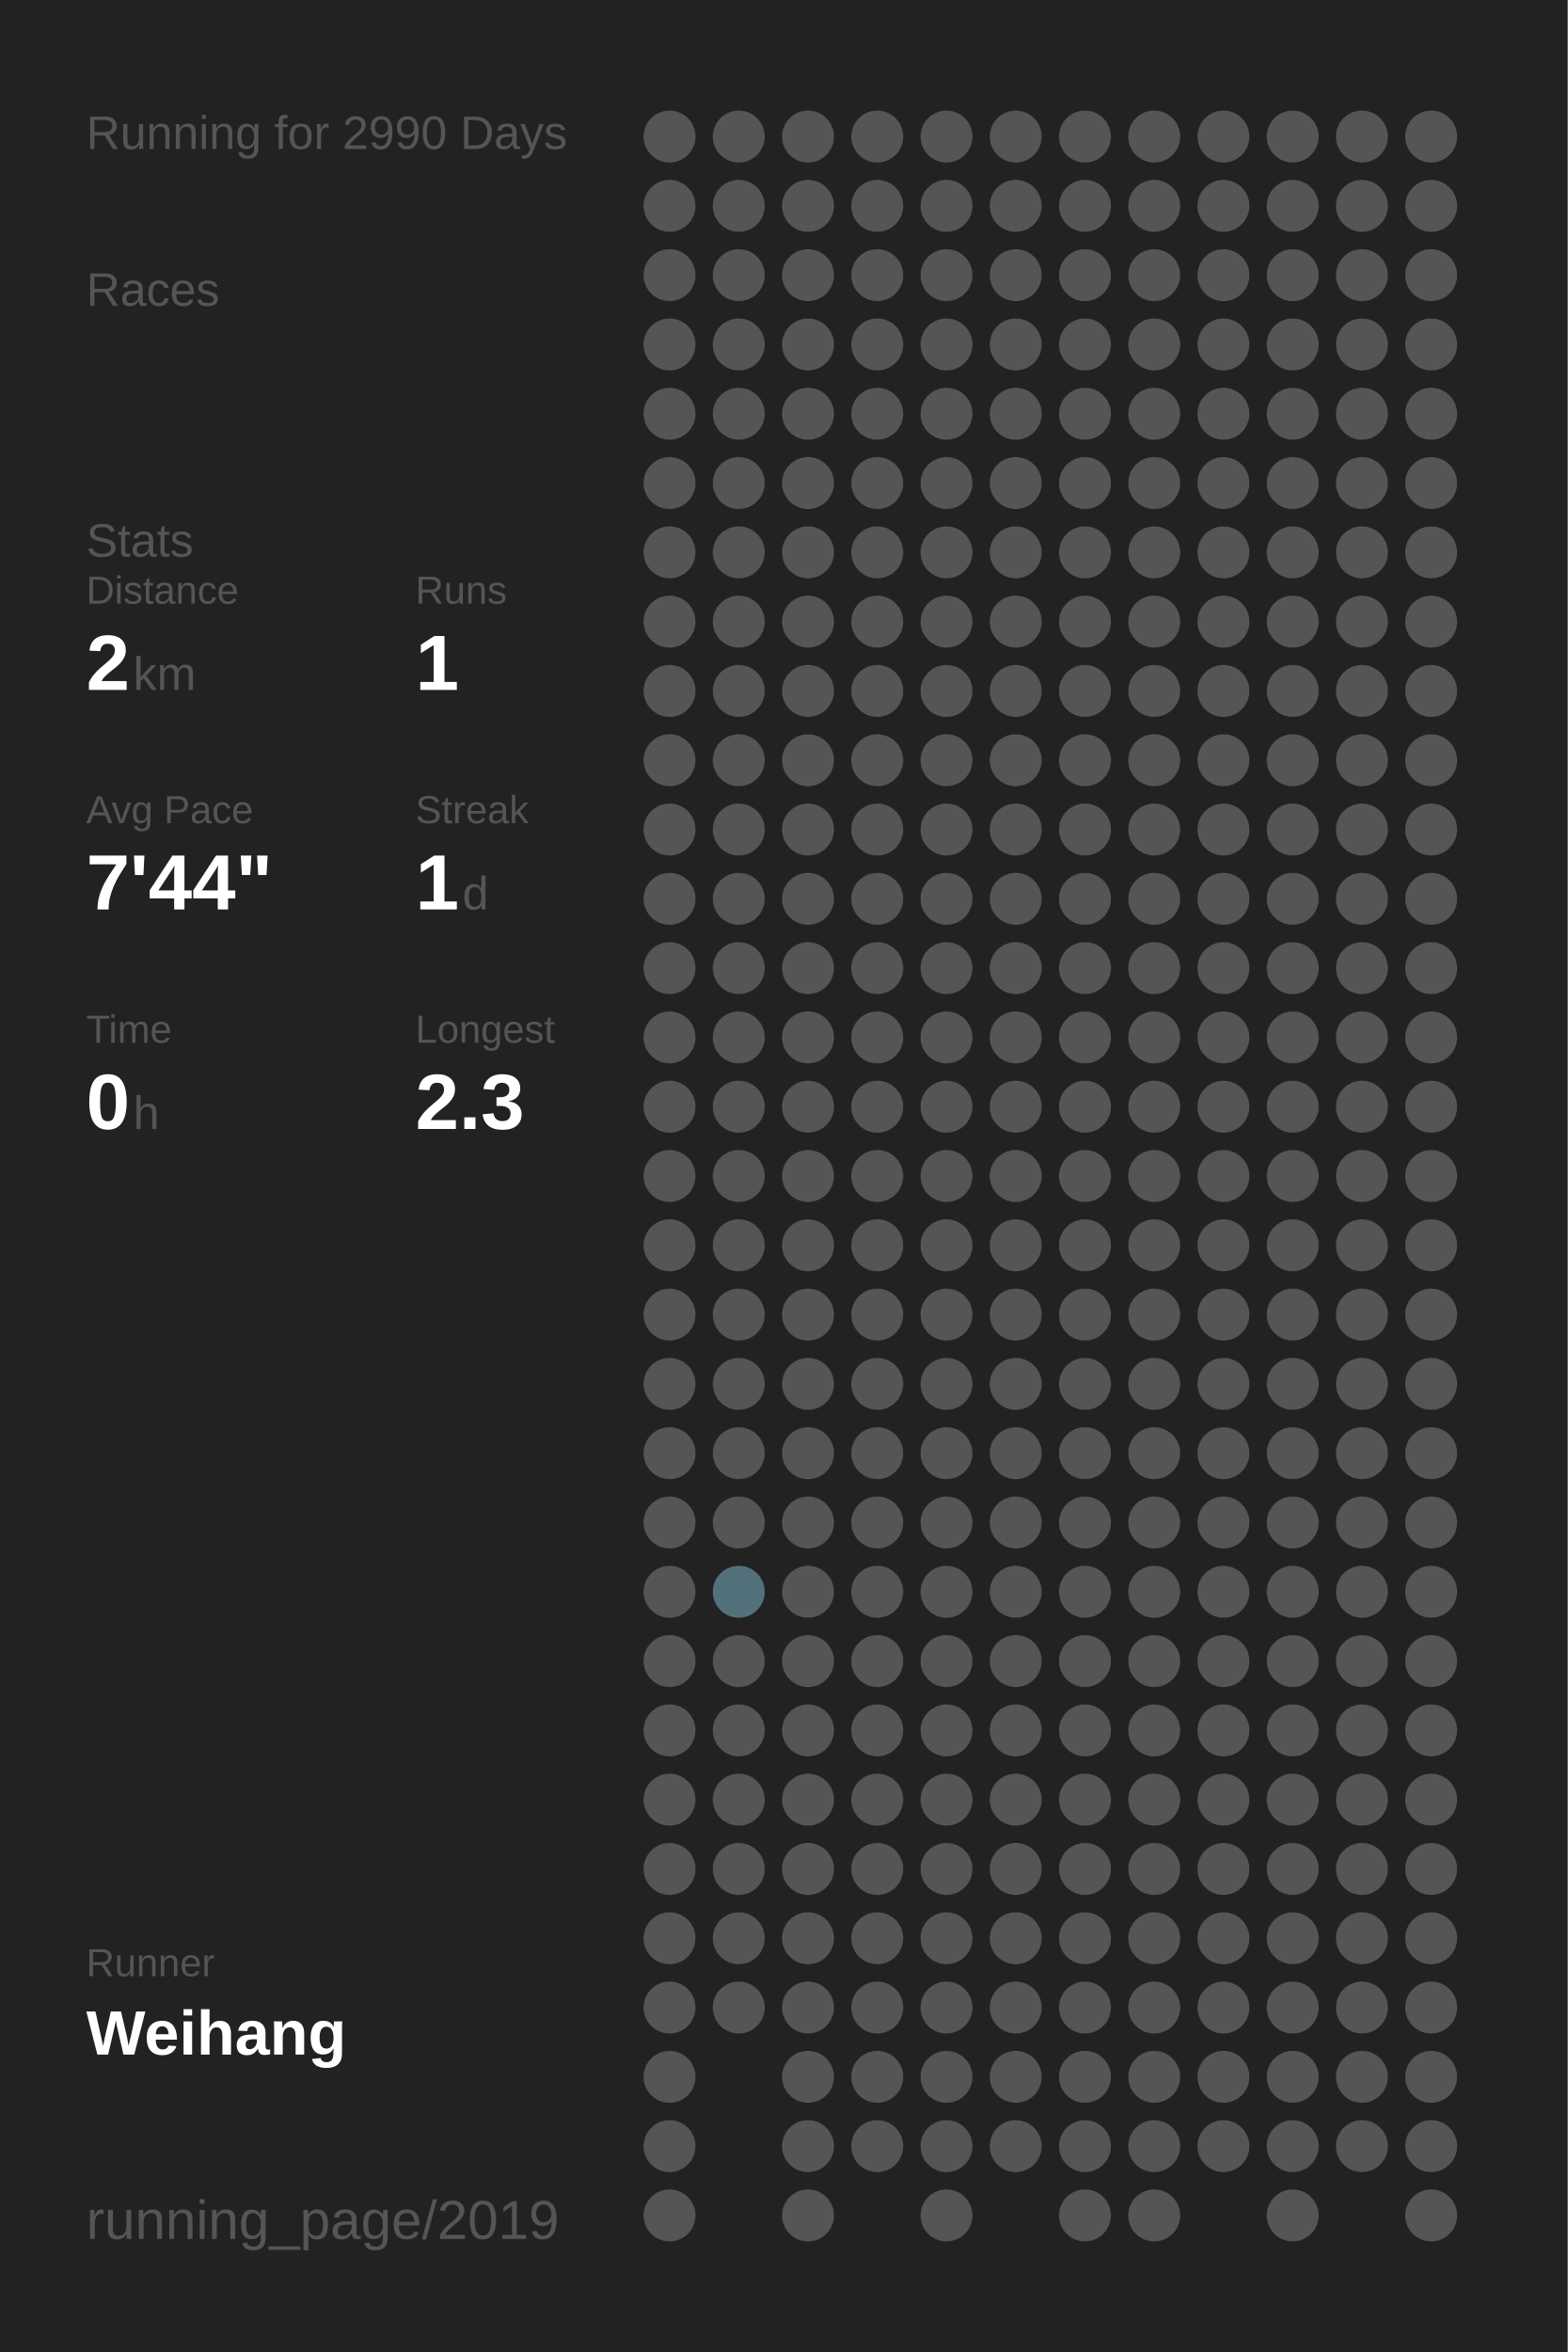
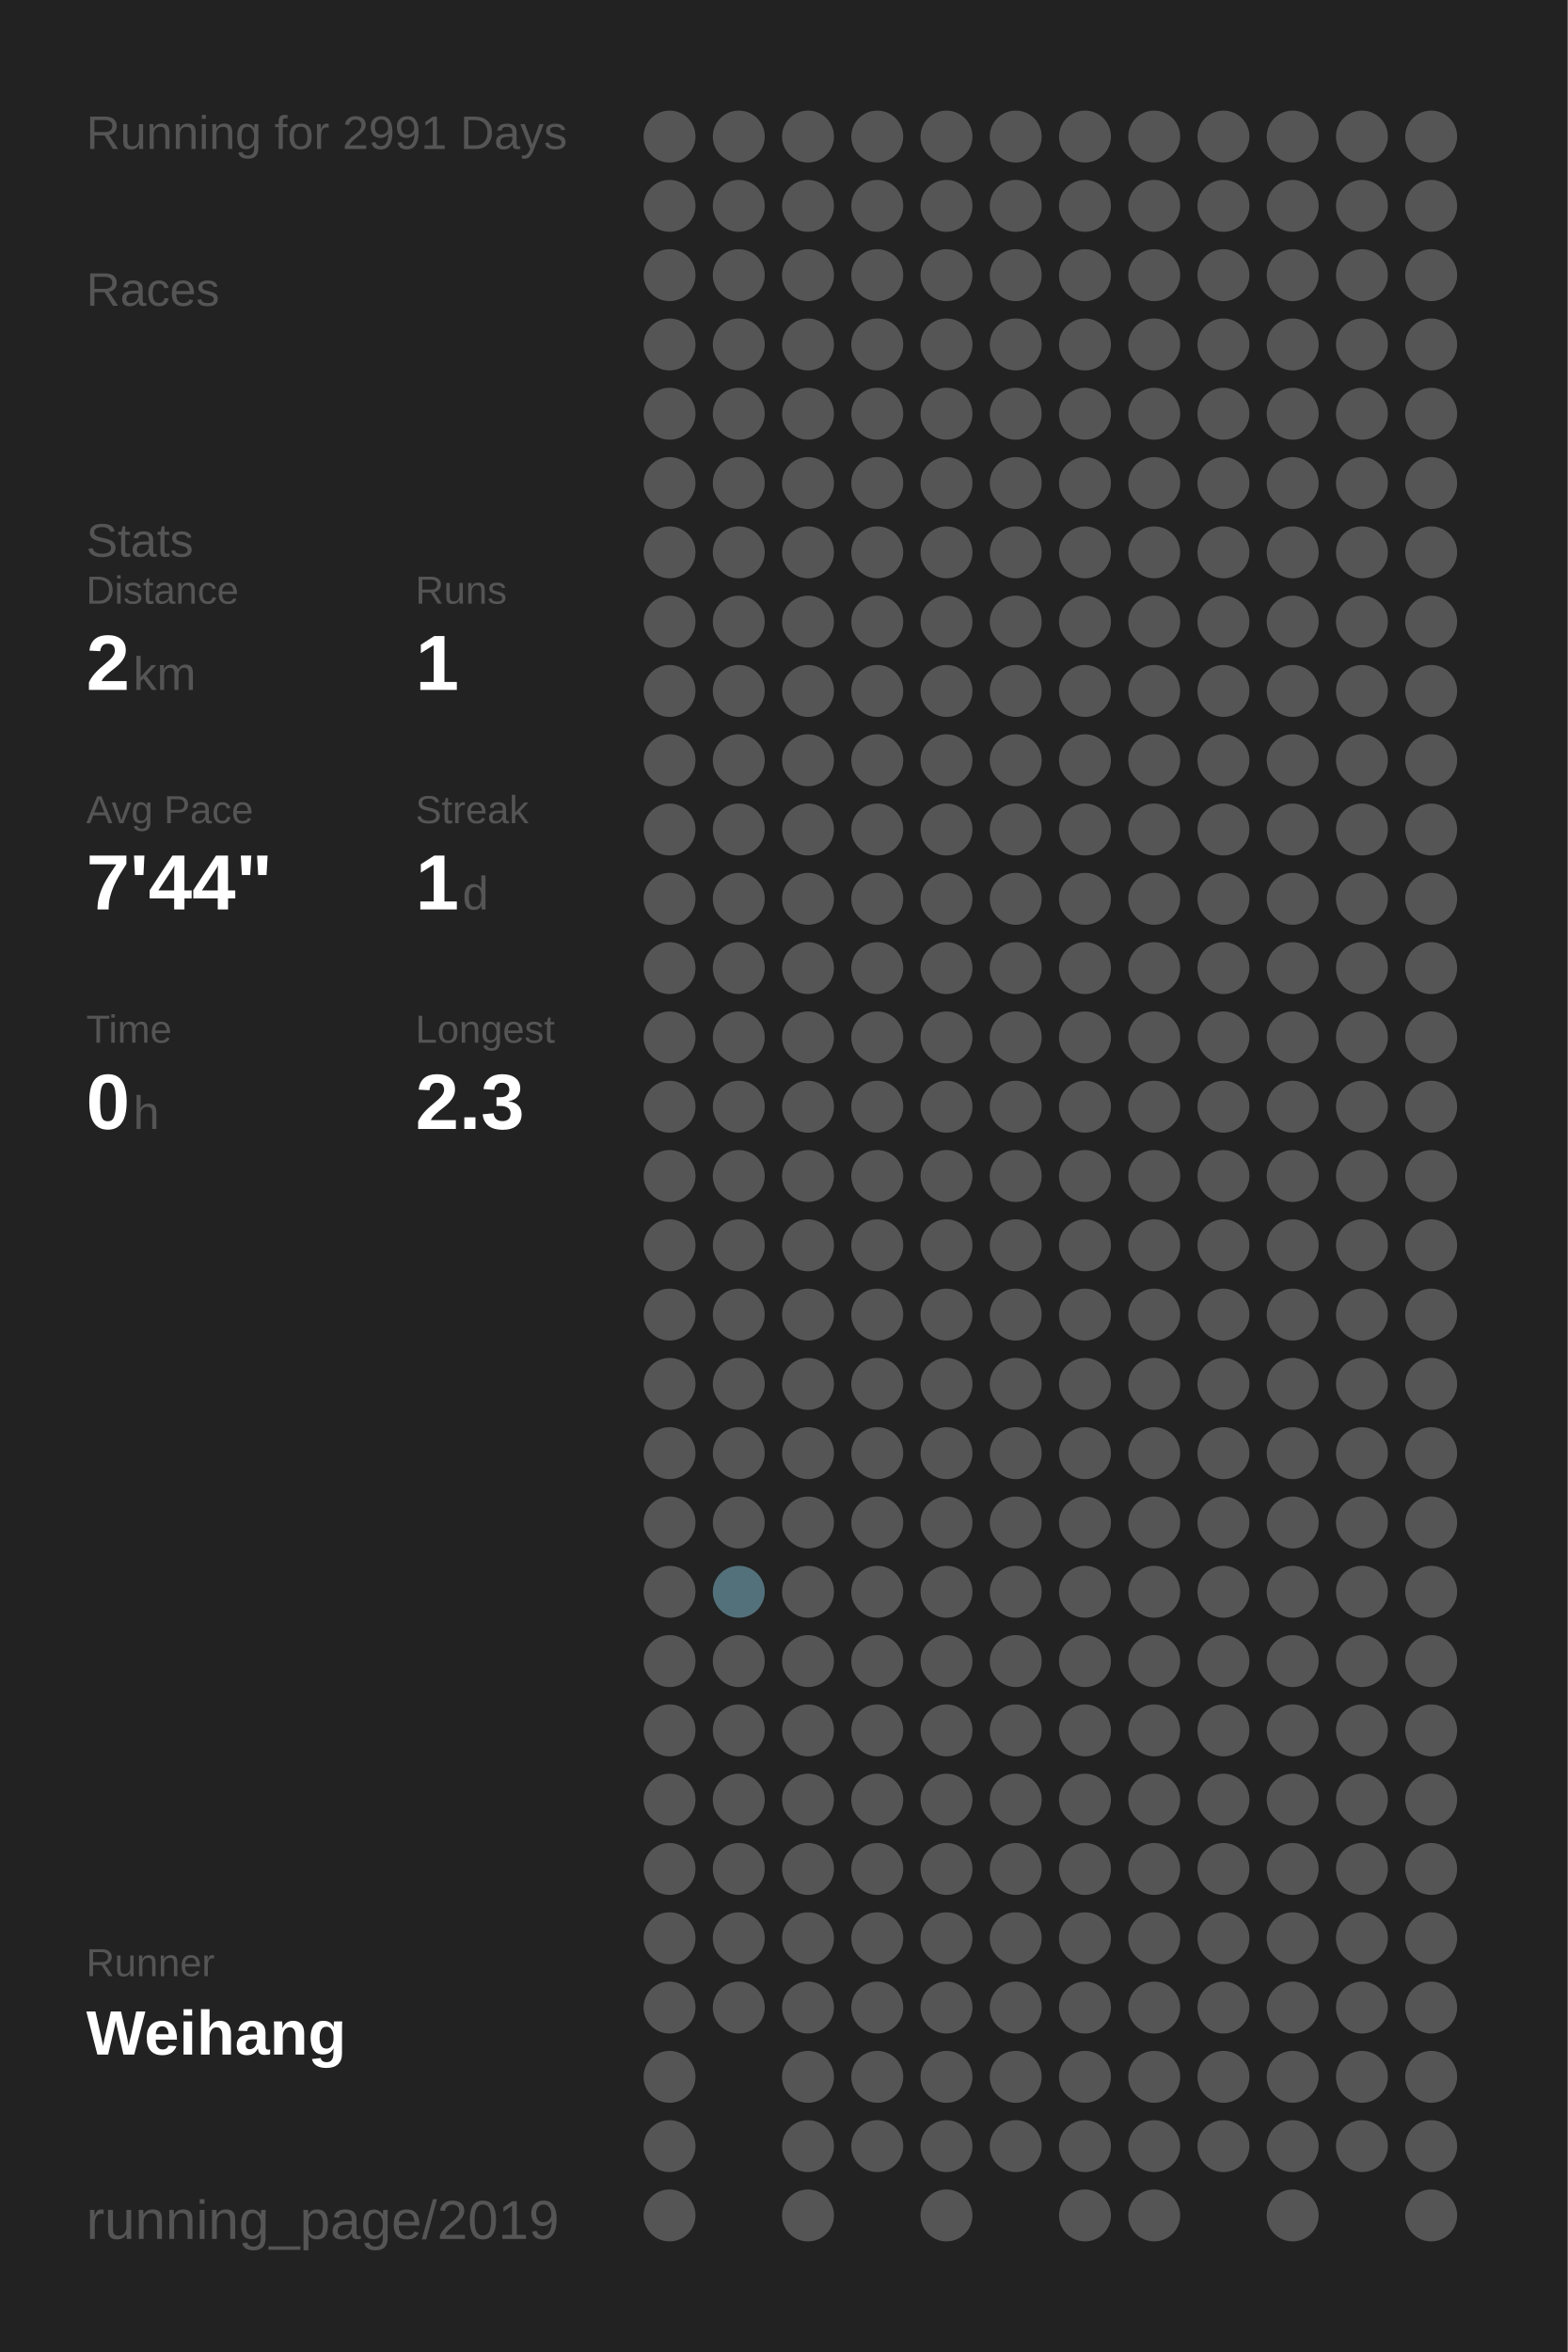
<svg xmlns="http://www.w3.org/2000/svg" baseProfile="full" height="300mm" version="1.1" viewBox="0,0,200,300" width="200mm">
  <defs />
  <rect fill="#222222" height="300" width="200" x="0" y="0" />
-   <text fill="#555555" style="font-size:6px; font-family:Arial;" x="11" y="19">Running for 2990 Days</text>
+   <text fill="#555555" style="font-size:6px; font-family:Arial;" x="11" y="19">Running for 2991 Days</text>
  <text fill="#555555" style="font-size:6px; font-family:Arial;" x="11" y="39">Races</text>
  <text fill="#555555" style="font-size:6px; font-family:Arial;" x="11" y="71">Stats</text>
  <text fill="#555555" style="font-size:5px; font-family:Arial;" x="11" y="77">Distance</text>
  <text fill="#FFFFFF" style="font-size:10px; font-family:Arial; font-weight:bold;" x="11" y="88">2</text>
  <text fill="#555555" style="font-size:6px; font-family:Arial;" x="17" y="88">km</text>
  <text fill="#555555" style="font-size:5px; font-family:Arial;" x="53" y="77">Runs</text>
  <text fill="#FFFFFF" style="font-size:10px; font-family:Arial; font-weight:bold;" x="53" y="88">1</text>
  <text fill="#555555" style="font-size:5px; font-family:Arial;" x="11" y="105">Avg Pace</text>
  <text fill="#FFFFFF" style="font-size:10px; font-family:Arial; font-weight:bold;" x="11" y="116">7'44"</text>
  <text fill="#555555" style="font-size:5px; font-family:Arial;" x="53" y="105">Streak</text>
  <text fill="#FFFFFF" style="font-size:10px; font-family:Arial; font-weight:bold;" x="53" y="116">1</text>
  <text fill="#555555" style="font-size:6px; font-family:Arial;" x="59" y="116">d</text>
  <text fill="#555555" style="font-size:5px; font-family:Arial;" x="11" y="133">Time</text>
  <text fill="#FFFFFF" style="font-size:10px; font-family:Arial; font-weight:bold;" x="11" y="144">0</text>
  <text fill="#555555" style="font-size:6px; font-family:Arial;" x="17" y="144">h</text>
  <text fill="#555555" style="font-size:5px; font-family:Arial;" x="53" y="133">Longest</text>
  <text fill="#FFFFFF" style="font-size:10px; font-family:Arial; font-weight:bold;" x="53" y="144">2.3</text>
  <text fill="#555555" style="font-size:5px; font-family:Arial;" x="11" y="252.065">Runner</text>
  <text fill="#FFFFFF" style="font-size:8px; font-family:Arial; font-weight:bold;" x="11" y="262.065">Weihang</text>
  <text fill="#555555" style="font-size:7px; font-family:Arial;" x="11" y="285.581">running_page/2019</text>
  <circle cx="85.417" cy="17.419" fill="#555555" r="3.312" />
  <circle cx="85.417" cy="26.258" fill="#555555" r="3.312" />
  <circle cx="85.417" cy="35.097" fill="#555555" r="3.312" />
  <circle cx="85.417" cy="43.935" fill="#555555" r="3.312" />
  <circle cx="85.417" cy="52.774" fill="#555555" r="3.312" />
  <circle cx="85.417" cy="61.613" fill="#555555" r="3.312" />
  <circle cx="85.417" cy="70.452" fill="#555555" r="3.312" />
  <circle cx="85.417" cy="79.29" fill="#555555" r="3.312" />
  <circle cx="85.417" cy="88.129" fill="#555555" r="3.312" />
  <circle cx="85.417" cy="96.968" fill="#555555" r="3.312" />
  <circle cx="85.417" cy="105.806" fill="#555555" r="3.312" />
  <circle cx="85.417" cy="114.645" fill="#555555" r="3.312" />
  <circle cx="85.417" cy="123.484" fill="#555555" r="3.312" />
  <circle cx="85.417" cy="132.323" fill="#555555" r="3.312" />
  <circle cx="85.417" cy="141.161" fill="#555555" r="3.312" />
  <circle cx="85.417" cy="150" fill="#555555" r="3.312" />
  <circle cx="85.417" cy="158.839" fill="#555555" r="3.312" />
  <circle cx="85.417" cy="167.677" fill="#555555" r="3.312" />
  <circle cx="85.417" cy="176.516" fill="#555555" r="3.312" />
  <circle cx="85.417" cy="185.355" fill="#555555" r="3.312" />
  <circle cx="85.417" cy="194.194" fill="#555555" r="3.312" />
  <circle cx="85.417" cy="203.032" fill="#555555" r="3.312" />
  <circle cx="85.417" cy="211.871" fill="#555555" r="3.312" />
  <circle cx="85.417" cy="220.71" fill="#555555" r="3.312" />
  <circle cx="85.417" cy="229.548" fill="#555555" r="3.312" />
  <circle cx="85.417" cy="238.387" fill="#555555" r="3.312" />
  <circle cx="85.417" cy="247.226" fill="#555555" r="3.312" />
  <circle cx="85.417" cy="256.065" fill="#555555" r="3.312" />
  <circle cx="85.417" cy="264.903" fill="#555555" r="3.312" />
  <circle cx="85.417" cy="273.742" fill="#555555" r="3.312" />
  <circle cx="85.417" cy="282.581" fill="#555555" r="3.312" />
  <circle cx="94.25" cy="17.419" fill="#555555" r="3.312" />
  <circle cx="94.25" cy="26.258" fill="#555555" r="3.312" />
  <circle cx="94.25" cy="35.097" fill="#555555" r="3.312" />
  <circle cx="94.25" cy="43.935" fill="#555555" r="3.312" />
  <circle cx="94.25" cy="52.774" fill="#555555" r="3.312" />
  <circle cx="94.25" cy="61.613" fill="#555555" r="3.312" />
  <circle cx="94.25" cy="70.452" fill="#555555" r="3.312" />
  <circle cx="94.25" cy="79.29" fill="#555555" r="3.312" />
  <circle cx="94.25" cy="88.129" fill="#555555" r="3.312" />
  <circle cx="94.25" cy="96.968" fill="#555555" r="3.312" />
  <circle cx="94.25" cy="105.806" fill="#555555" r="3.312" />
  <circle cx="94.25" cy="114.645" fill="#555555" r="3.312" />
  <circle cx="94.25" cy="123.484" fill="#555555" r="3.312" />
  <circle cx="94.25" cy="132.323" fill="#555555" r="3.312" />
  <circle cx="94.25" cy="141.161" fill="#555555" r="3.312" />
  <circle cx="94.25" cy="150" fill="#555555" r="3.312" />
  <circle cx="94.25" cy="158.839" fill="#555555" r="3.312" />
  <circle cx="94.25" cy="167.677" fill="#555555" r="3.312" />
  <circle cx="94.25" cy="176.516" fill="#555555" r="3.312" />
  <circle cx="94.25" cy="185.355" fill="#555555" r="3.312" />
  <circle cx="94.25" cy="194.194" fill="#555555" r="3.312" />
  <circle cx="94.25" cy="203.032" fill="#53717b" r="3.312" />
  <circle cx="94.25" cy="211.871" fill="#555555" r="3.312" />
  <circle cx="94.25" cy="220.71" fill="#555555" r="3.312" />
  <circle cx="94.25" cy="229.548" fill="#555555" r="3.312" />
  <circle cx="94.25" cy="238.387" fill="#555555" r="3.312" />
  <circle cx="94.25" cy="247.226" fill="#555555" r="3.312" />
  <circle cx="94.25" cy="256.065" fill="#555555" r="3.312" />
  <circle cx="103.083" cy="17.419" fill="#555555" r="3.312" />
  <circle cx="103.083" cy="26.258" fill="#555555" r="3.312" />
  <circle cx="103.083" cy="35.097" fill="#555555" r="3.312" />
  <circle cx="103.083" cy="43.935" fill="#555555" r="3.312" />
  <circle cx="103.083" cy="52.774" fill="#555555" r="3.312" />
  <circle cx="103.083" cy="61.613" fill="#555555" r="3.312" />
  <circle cx="103.083" cy="70.452" fill="#555555" r="3.312" />
  <circle cx="103.083" cy="79.29" fill="#555555" r="3.312" />
  <circle cx="103.083" cy="88.129" fill="#555555" r="3.312" />
  <circle cx="103.083" cy="96.968" fill="#555555" r="3.312" />
  <circle cx="103.083" cy="105.806" fill="#555555" r="3.312" />
  <circle cx="103.083" cy="114.645" fill="#555555" r="3.312" />
  <circle cx="103.083" cy="123.484" fill="#555555" r="3.312" />
  <circle cx="103.083" cy="132.323" fill="#555555" r="3.312" />
  <circle cx="103.083" cy="141.161" fill="#555555" r="3.312" />
  <circle cx="103.083" cy="150" fill="#555555" r="3.312" />
  <circle cx="103.083" cy="158.839" fill="#555555" r="3.312" />
  <circle cx="103.083" cy="167.677" fill="#555555" r="3.312" />
  <circle cx="103.083" cy="176.516" fill="#555555" r="3.312" />
  <circle cx="103.083" cy="185.355" fill="#555555" r="3.312" />
  <circle cx="103.083" cy="194.194" fill="#555555" r="3.312" />
  <circle cx="103.083" cy="203.032" fill="#555555" r="3.312" />
  <circle cx="103.083" cy="211.871" fill="#555555" r="3.312" />
  <circle cx="103.083" cy="220.71" fill="#555555" r="3.312" />
  <circle cx="103.083" cy="229.548" fill="#555555" r="3.312" />
  <circle cx="103.083" cy="238.387" fill="#555555" r="3.312" />
  <circle cx="103.083" cy="247.226" fill="#555555" r="3.312" />
  <circle cx="103.083" cy="256.065" fill="#555555" r="3.312" />
  <circle cx="103.083" cy="264.903" fill="#555555" r="3.312" />
  <circle cx="103.083" cy="273.742" fill="#555555" r="3.312" />
  <circle cx="103.083" cy="282.581" fill="#555555" r="3.312" />
  <circle cx="111.917" cy="17.419" fill="#555555" r="3.312" />
  <circle cx="111.917" cy="26.258" fill="#555555" r="3.312" />
  <circle cx="111.917" cy="35.097" fill="#555555" r="3.312" />
  <circle cx="111.917" cy="43.935" fill="#555555" r="3.312" />
  <circle cx="111.917" cy="52.774" fill="#555555" r="3.312" />
  <circle cx="111.917" cy="61.613" fill="#555555" r="3.312" />
  <circle cx="111.917" cy="70.452" fill="#555555" r="3.312" />
  <circle cx="111.917" cy="79.29" fill="#555555" r="3.312" />
  <circle cx="111.917" cy="88.129" fill="#555555" r="3.312" />
  <circle cx="111.917" cy="96.968" fill="#555555" r="3.312" />
  <circle cx="111.917" cy="105.806" fill="#555555" r="3.312" />
  <circle cx="111.917" cy="114.645" fill="#555555" r="3.312" />
  <circle cx="111.917" cy="123.484" fill="#555555" r="3.312" />
  <circle cx="111.917" cy="132.323" fill="#555555" r="3.312" />
  <circle cx="111.917" cy="141.161" fill="#555555" r="3.312" />
  <circle cx="111.917" cy="150" fill="#555555" r="3.312" />
  <circle cx="111.917" cy="158.839" fill="#555555" r="3.312" />
  <circle cx="111.917" cy="167.677" fill="#555555" r="3.312" />
  <circle cx="111.917" cy="176.516" fill="#555555" r="3.312" />
  <circle cx="111.917" cy="185.355" fill="#555555" r="3.312" />
  <circle cx="111.917" cy="194.194" fill="#555555" r="3.312" />
  <circle cx="111.917" cy="203.032" fill="#555555" r="3.312" />
  <circle cx="111.917" cy="211.871" fill="#555555" r="3.312" />
  <circle cx="111.917" cy="220.71" fill="#555555" r="3.312" />
  <circle cx="111.917" cy="229.548" fill="#555555" r="3.312" />
  <circle cx="111.917" cy="238.387" fill="#555555" r="3.312" />
  <circle cx="111.917" cy="247.226" fill="#555555" r="3.312" />
  <circle cx="111.917" cy="256.065" fill="#555555" r="3.312" />
  <circle cx="111.917" cy="264.903" fill="#555555" r="3.312" />
  <circle cx="111.917" cy="273.742" fill="#555555" r="3.312" />
  <circle cx="120.75" cy="17.419" fill="#555555" r="3.312" />
  <circle cx="120.75" cy="26.258" fill="#555555" r="3.312" />
  <circle cx="120.75" cy="35.097" fill="#555555" r="3.312" />
  <circle cx="120.75" cy="43.935" fill="#555555" r="3.312" />
  <circle cx="120.75" cy="52.774" fill="#555555" r="3.312" />
  <circle cx="120.75" cy="61.613" fill="#555555" r="3.312" />
  <circle cx="120.75" cy="70.452" fill="#555555" r="3.312" />
  <circle cx="120.75" cy="79.29" fill="#555555" r="3.312" />
  <circle cx="120.75" cy="88.129" fill="#555555" r="3.312" />
  <circle cx="120.75" cy="96.968" fill="#555555" r="3.312" />
  <circle cx="120.75" cy="105.806" fill="#555555" r="3.312" />
  <circle cx="120.75" cy="114.645" fill="#555555" r="3.312" />
  <circle cx="120.75" cy="123.484" fill="#555555" r="3.312" />
  <circle cx="120.75" cy="132.323" fill="#555555" r="3.312" />
  <circle cx="120.75" cy="141.161" fill="#555555" r="3.312" />
  <circle cx="120.75" cy="150" fill="#555555" r="3.312" />
  <circle cx="120.75" cy="158.839" fill="#555555" r="3.312" />
  <circle cx="120.75" cy="167.677" fill="#555555" r="3.312" />
  <circle cx="120.75" cy="176.516" fill="#555555" r="3.312" />
  <circle cx="120.75" cy="185.355" fill="#555555" r="3.312" />
  <circle cx="120.75" cy="194.194" fill="#555555" r="3.312" />
  <circle cx="120.75" cy="203.032" fill="#555555" r="3.312" />
  <circle cx="120.75" cy="211.871" fill="#555555" r="3.312" />
  <circle cx="120.75" cy="220.71" fill="#555555" r="3.312" />
  <circle cx="120.75" cy="229.548" fill="#555555" r="3.312" />
  <circle cx="120.75" cy="238.387" fill="#555555" r="3.312" />
  <circle cx="120.75" cy="247.226" fill="#555555" r="3.312" />
  <circle cx="120.75" cy="256.065" fill="#555555" r="3.312" />
  <circle cx="120.75" cy="264.903" fill="#555555" r="3.312" />
  <circle cx="120.75" cy="273.742" fill="#555555" r="3.312" />
  <circle cx="120.75" cy="282.581" fill="#555555" r="3.312" />
  <circle cx="129.583" cy="17.419" fill="#555555" r="3.312" />
  <circle cx="129.583" cy="26.258" fill="#555555" r="3.312" />
  <circle cx="129.583" cy="35.097" fill="#555555" r="3.312" />
  <circle cx="129.583" cy="43.935" fill="#555555" r="3.312" />
  <circle cx="129.583" cy="52.774" fill="#555555" r="3.312" />
  <circle cx="129.583" cy="61.613" fill="#555555" r="3.312" />
  <circle cx="129.583" cy="70.452" fill="#555555" r="3.312" />
  <circle cx="129.583" cy="79.29" fill="#555555" r="3.312" />
  <circle cx="129.583" cy="88.129" fill="#555555" r="3.312" />
  <circle cx="129.583" cy="96.968" fill="#555555" r="3.312" />
  <circle cx="129.583" cy="105.806" fill="#555555" r="3.312" />
  <circle cx="129.583" cy="114.645" fill="#555555" r="3.312" />
  <circle cx="129.583" cy="123.484" fill="#555555" r="3.312" />
  <circle cx="129.583" cy="132.323" fill="#555555" r="3.312" />
  <circle cx="129.583" cy="141.161" fill="#555555" r="3.312" />
  <circle cx="129.583" cy="150" fill="#555555" r="3.312" />
  <circle cx="129.583" cy="158.839" fill="#555555" r="3.312" />
  <circle cx="129.583" cy="167.677" fill="#555555" r="3.312" />
  <circle cx="129.583" cy="176.516" fill="#555555" r="3.312" />
  <circle cx="129.583" cy="185.355" fill="#555555" r="3.312" />
  <circle cx="129.583" cy="194.194" fill="#555555" r="3.312" />
  <circle cx="129.583" cy="203.032" fill="#555555" r="3.312" />
  <circle cx="129.583" cy="211.871" fill="#555555" r="3.312" />
  <circle cx="129.583" cy="220.71" fill="#555555" r="3.312" />
  <circle cx="129.583" cy="229.548" fill="#555555" r="3.312" />
  <circle cx="129.583" cy="238.387" fill="#555555" r="3.312" />
  <circle cx="129.583" cy="247.226" fill="#555555" r="3.312" />
  <circle cx="129.583" cy="256.065" fill="#555555" r="3.312" />
  <circle cx="129.583" cy="264.903" fill="#555555" r="3.312" />
  <circle cx="129.583" cy="273.742" fill="#555555" r="3.312" />
  <circle cx="138.417" cy="17.419" fill="#555555" r="3.312" />
  <circle cx="138.417" cy="26.258" fill="#555555" r="3.312" />
  <circle cx="138.417" cy="35.097" fill="#555555" r="3.312" />
  <circle cx="138.417" cy="43.935" fill="#555555" r="3.312" />
  <circle cx="138.417" cy="52.774" fill="#555555" r="3.312" />
  <circle cx="138.417" cy="61.613" fill="#555555" r="3.312" />
  <circle cx="138.417" cy="70.452" fill="#555555" r="3.312" />
  <circle cx="138.417" cy="79.29" fill="#555555" r="3.312" />
  <circle cx="138.417" cy="88.129" fill="#555555" r="3.312" />
  <circle cx="138.417" cy="96.968" fill="#555555" r="3.312" />
  <circle cx="138.417" cy="105.806" fill="#555555" r="3.312" />
  <circle cx="138.417" cy="114.645" fill="#555555" r="3.312" />
  <circle cx="138.417" cy="123.484" fill="#555555" r="3.312" />
  <circle cx="138.417" cy="132.323" fill="#555555" r="3.312" />
  <circle cx="138.417" cy="141.161" fill="#555555" r="3.312" />
  <circle cx="138.417" cy="150" fill="#555555" r="3.312" />
  <circle cx="138.417" cy="158.839" fill="#555555" r="3.312" />
  <circle cx="138.417" cy="167.677" fill="#555555" r="3.312" />
  <circle cx="138.417" cy="176.516" fill="#555555" r="3.312" />
  <circle cx="138.417" cy="185.355" fill="#555555" r="3.312" />
  <circle cx="138.417" cy="194.194" fill="#555555" r="3.312" />
  <circle cx="138.417" cy="203.032" fill="#555555" r="3.312" />
  <circle cx="138.417" cy="211.871" fill="#555555" r="3.312" />
  <circle cx="138.417" cy="220.71" fill="#555555" r="3.312" />
  <circle cx="138.417" cy="229.548" fill="#555555" r="3.312" />
  <circle cx="138.417" cy="238.387" fill="#555555" r="3.312" />
  <circle cx="138.417" cy="247.226" fill="#555555" r="3.312" />
  <circle cx="138.417" cy="256.065" fill="#555555" r="3.312" />
  <circle cx="138.417" cy="264.903" fill="#555555" r="3.312" />
  <circle cx="138.417" cy="273.742" fill="#555555" r="3.312" />
  <circle cx="138.417" cy="282.581" fill="#555555" r="3.312" />
  <circle cx="147.25" cy="17.419" fill="#555555" r="3.312" />
  <circle cx="147.25" cy="26.258" fill="#555555" r="3.312" />
  <circle cx="147.25" cy="35.097" fill="#555555" r="3.312" />
  <circle cx="147.25" cy="43.935" fill="#555555" r="3.312" />
  <circle cx="147.25" cy="52.774" fill="#555555" r="3.312" />
  <circle cx="147.25" cy="61.613" fill="#555555" r="3.312" />
  <circle cx="147.25" cy="70.452" fill="#555555" r="3.312" />
  <circle cx="147.25" cy="79.29" fill="#555555" r="3.312" />
  <circle cx="147.25" cy="88.129" fill="#555555" r="3.312" />
  <circle cx="147.25" cy="96.968" fill="#555555" r="3.312" />
  <circle cx="147.25" cy="105.806" fill="#555555" r="3.312" />
  <circle cx="147.25" cy="114.645" fill="#555555" r="3.312" />
  <circle cx="147.25" cy="123.484" fill="#555555" r="3.312" />
  <circle cx="147.25" cy="132.323" fill="#555555" r="3.312" />
  <circle cx="147.25" cy="141.161" fill="#555555" r="3.312" />
  <circle cx="147.25" cy="150" fill="#555555" r="3.312" />
  <circle cx="147.25" cy="158.839" fill="#555555" r="3.312" />
  <circle cx="147.25" cy="167.677" fill="#555555" r="3.312" />
  <circle cx="147.25" cy="176.516" fill="#555555" r="3.312" />
  <circle cx="147.25" cy="185.355" fill="#555555" r="3.312" />
  <circle cx="147.25" cy="194.194" fill="#555555" r="3.312" />
  <circle cx="147.25" cy="203.032" fill="#555555" r="3.312" />
  <circle cx="147.25" cy="211.871" fill="#555555" r="3.312" />
  <circle cx="147.25" cy="220.71" fill="#555555" r="3.312" />
  <circle cx="147.25" cy="229.548" fill="#555555" r="3.312" />
  <circle cx="147.25" cy="238.387" fill="#555555" r="3.312" />
  <circle cx="147.25" cy="247.226" fill="#555555" r="3.312" />
  <circle cx="147.25" cy="256.065" fill="#555555" r="3.312" />
  <circle cx="147.25" cy="264.903" fill="#555555" r="3.312" />
  <circle cx="147.25" cy="273.742" fill="#555555" r="3.312" />
  <circle cx="147.25" cy="282.581" fill="#555555" r="3.312" />
  <circle cx="156.083" cy="17.419" fill="#555555" r="3.312" />
  <circle cx="156.083" cy="26.258" fill="#555555" r="3.312" />
  <circle cx="156.083" cy="35.097" fill="#555555" r="3.312" />
  <circle cx="156.083" cy="43.935" fill="#555555" r="3.312" />
  <circle cx="156.083" cy="52.774" fill="#555555" r="3.312" />
  <circle cx="156.083" cy="61.613" fill="#555555" r="3.312" />
  <circle cx="156.083" cy="70.452" fill="#555555" r="3.312" />
  <circle cx="156.083" cy="79.29" fill="#555555" r="3.312" />
  <circle cx="156.083" cy="88.129" fill="#555555" r="3.312" />
  <circle cx="156.083" cy="96.968" fill="#555555" r="3.312" />
  <circle cx="156.083" cy="105.806" fill="#555555" r="3.312" />
  <circle cx="156.083" cy="114.645" fill="#555555" r="3.312" />
  <circle cx="156.083" cy="123.484" fill="#555555" r="3.312" />
  <circle cx="156.083" cy="132.323" fill="#555555" r="3.312" />
  <circle cx="156.083" cy="141.161" fill="#555555" r="3.312" />
  <circle cx="156.083" cy="150" fill="#555555" r="3.312" />
  <circle cx="156.083" cy="158.839" fill="#555555" r="3.312" />
  <circle cx="156.083" cy="167.677" fill="#555555" r="3.312" />
  <circle cx="156.083" cy="176.516" fill="#555555" r="3.312" />
  <circle cx="156.083" cy="185.355" fill="#555555" r="3.312" />
  <circle cx="156.083" cy="194.194" fill="#555555" r="3.312" />
  <circle cx="156.083" cy="203.032" fill="#555555" r="3.312" />
  <circle cx="156.083" cy="211.871" fill="#555555" r="3.312" />
  <circle cx="156.083" cy="220.71" fill="#555555" r="3.312" />
  <circle cx="156.083" cy="229.548" fill="#555555" r="3.312" />
  <circle cx="156.083" cy="238.387" fill="#555555" r="3.312" />
  <circle cx="156.083" cy="247.226" fill="#555555" r="3.312" />
  <circle cx="156.083" cy="256.065" fill="#555555" r="3.312" />
  <circle cx="156.083" cy="264.903" fill="#555555" r="3.312" />
  <circle cx="156.083" cy="273.742" fill="#555555" r="3.312" />
  <circle cx="164.917" cy="17.419" fill="#555555" r="3.312" />
  <circle cx="164.917" cy="26.258" fill="#555555" r="3.312" />
  <circle cx="164.917" cy="35.097" fill="#555555" r="3.312" />
  <circle cx="164.917" cy="43.935" fill="#555555" r="3.312" />
  <circle cx="164.917" cy="52.774" fill="#555555" r="3.312" />
  <circle cx="164.917" cy="61.613" fill="#555555" r="3.312" />
  <circle cx="164.917" cy="70.452" fill="#555555" r="3.312" />
  <circle cx="164.917" cy="79.29" fill="#555555" r="3.312" />
  <circle cx="164.917" cy="88.129" fill="#555555" r="3.312" />
  <circle cx="164.917" cy="96.968" fill="#555555" r="3.312" />
  <circle cx="164.917" cy="105.806" fill="#555555" r="3.312" />
  <circle cx="164.917" cy="114.645" fill="#555555" r="3.312" />
  <circle cx="164.917" cy="123.484" fill="#555555" r="3.312" />
  <circle cx="164.917" cy="132.323" fill="#555555" r="3.312" />
  <circle cx="164.917" cy="141.161" fill="#555555" r="3.312" />
  <circle cx="164.917" cy="150" fill="#555555" r="3.312" />
  <circle cx="164.917" cy="158.839" fill="#555555" r="3.312" />
  <circle cx="164.917" cy="167.677" fill="#555555" r="3.312" />
  <circle cx="164.917" cy="176.516" fill="#555555" r="3.312" />
  <circle cx="164.917" cy="185.355" fill="#555555" r="3.312" />
  <circle cx="164.917" cy="194.194" fill="#555555" r="3.312" />
  <circle cx="164.917" cy="203.032" fill="#555555" r="3.312" />
  <circle cx="164.917" cy="211.871" fill="#555555" r="3.312" />
  <circle cx="164.917" cy="220.71" fill="#555555" r="3.312" />
  <circle cx="164.917" cy="229.548" fill="#555555" r="3.312" />
  <circle cx="164.917" cy="238.387" fill="#555555" r="3.312" />
  <circle cx="164.917" cy="247.226" fill="#555555" r="3.312" />
  <circle cx="164.917" cy="256.065" fill="#555555" r="3.312" />
  <circle cx="164.917" cy="264.903" fill="#555555" r="3.312" />
  <circle cx="164.917" cy="273.742" fill="#555555" r="3.312" />
  <circle cx="164.917" cy="282.581" fill="#555555" r="3.312" />
  <circle cx="173.75" cy="17.419" fill="#555555" r="3.312" />
  <circle cx="173.75" cy="26.258" fill="#555555" r="3.312" />
  <circle cx="173.75" cy="35.097" fill="#555555" r="3.312" />
  <circle cx="173.75" cy="43.935" fill="#555555" r="3.312" />
  <circle cx="173.75" cy="52.774" fill="#555555" r="3.312" />
  <circle cx="173.75" cy="61.613" fill="#555555" r="3.312" />
  <circle cx="173.75" cy="70.452" fill="#555555" r="3.312" />
  <circle cx="173.75" cy="79.29" fill="#555555" r="3.312" />
  <circle cx="173.75" cy="88.129" fill="#555555" r="3.312" />
  <circle cx="173.75" cy="96.968" fill="#555555" r="3.312" />
  <circle cx="173.75" cy="105.806" fill="#555555" r="3.312" />
  <circle cx="173.75" cy="114.645" fill="#555555" r="3.312" />
  <circle cx="173.75" cy="123.484" fill="#555555" r="3.312" />
  <circle cx="173.75" cy="132.323" fill="#555555" r="3.312" />
  <circle cx="173.75" cy="141.161" fill="#555555" r="3.312" />
  <circle cx="173.75" cy="150" fill="#555555" r="3.312" />
  <circle cx="173.75" cy="158.839" fill="#555555" r="3.312" />
  <circle cx="173.75" cy="167.677" fill="#555555" r="3.312" />
  <circle cx="173.75" cy="176.516" fill="#555555" r="3.312" />
  <circle cx="173.75" cy="185.355" fill="#555555" r="3.312" />
  <circle cx="173.75" cy="194.194" fill="#555555" r="3.312" />
  <circle cx="173.75" cy="203.032" fill="#555555" r="3.312" />
  <circle cx="173.75" cy="211.871" fill="#555555" r="3.312" />
  <circle cx="173.75" cy="220.71" fill="#555555" r="3.312" />
  <circle cx="173.75" cy="229.548" fill="#555555" r="3.312" />
  <circle cx="173.75" cy="238.387" fill="#555555" r="3.312" />
  <circle cx="173.75" cy="247.226" fill="#555555" r="3.312" />
  <circle cx="173.75" cy="256.065" fill="#555555" r="3.312" />
  <circle cx="173.75" cy="264.903" fill="#555555" r="3.312" />
  <circle cx="173.75" cy="273.742" fill="#555555" r="3.312" />
  <circle cx="182.583" cy="17.419" fill="#555555" r="3.312" />
  <circle cx="182.583" cy="26.258" fill="#555555" r="3.312" />
  <circle cx="182.583" cy="35.097" fill="#555555" r="3.312" />
  <circle cx="182.583" cy="43.935" fill="#555555" r="3.312" />
  <circle cx="182.583" cy="52.774" fill="#555555" r="3.312" />
  <circle cx="182.583" cy="61.613" fill="#555555" r="3.312" />
  <circle cx="182.583" cy="70.452" fill="#555555" r="3.312" />
  <circle cx="182.583" cy="79.29" fill="#555555" r="3.312" />
  <circle cx="182.583" cy="88.129" fill="#555555" r="3.312" />
  <circle cx="182.583" cy="96.968" fill="#555555" r="3.312" />
  <circle cx="182.583" cy="105.806" fill="#555555" r="3.312" />
  <circle cx="182.583" cy="114.645" fill="#555555" r="3.312" />
  <circle cx="182.583" cy="123.484" fill="#555555" r="3.312" />
  <circle cx="182.583" cy="132.323" fill="#555555" r="3.312" />
  <circle cx="182.583" cy="141.161" fill="#555555" r="3.312" />
  <circle cx="182.583" cy="150" fill="#555555" r="3.312" />
  <circle cx="182.583" cy="158.839" fill="#555555" r="3.312" />
  <circle cx="182.583" cy="167.677" fill="#555555" r="3.312" />
  <circle cx="182.583" cy="176.516" fill="#555555" r="3.312" />
  <circle cx="182.583" cy="185.355" fill="#555555" r="3.312" />
  <circle cx="182.583" cy="194.194" fill="#555555" r="3.312" />
  <circle cx="182.583" cy="203.032" fill="#555555" r="3.312" />
  <circle cx="182.583" cy="211.871" fill="#555555" r="3.312" />
  <circle cx="182.583" cy="220.71" fill="#555555" r="3.312" />
  <circle cx="182.583" cy="229.548" fill="#555555" r="3.312" />
  <circle cx="182.583" cy="238.387" fill="#555555" r="3.312" />
  <circle cx="182.583" cy="247.226" fill="#555555" r="3.312" />
  <circle cx="182.583" cy="256.065" fill="#555555" r="3.312" />
  <circle cx="182.583" cy="264.903" fill="#555555" r="3.312" />
  <circle cx="182.583" cy="273.742" fill="#555555" r="3.312" />
  <circle cx="182.583" cy="282.581" fill="#555555" r="3.312" />
</svg>
